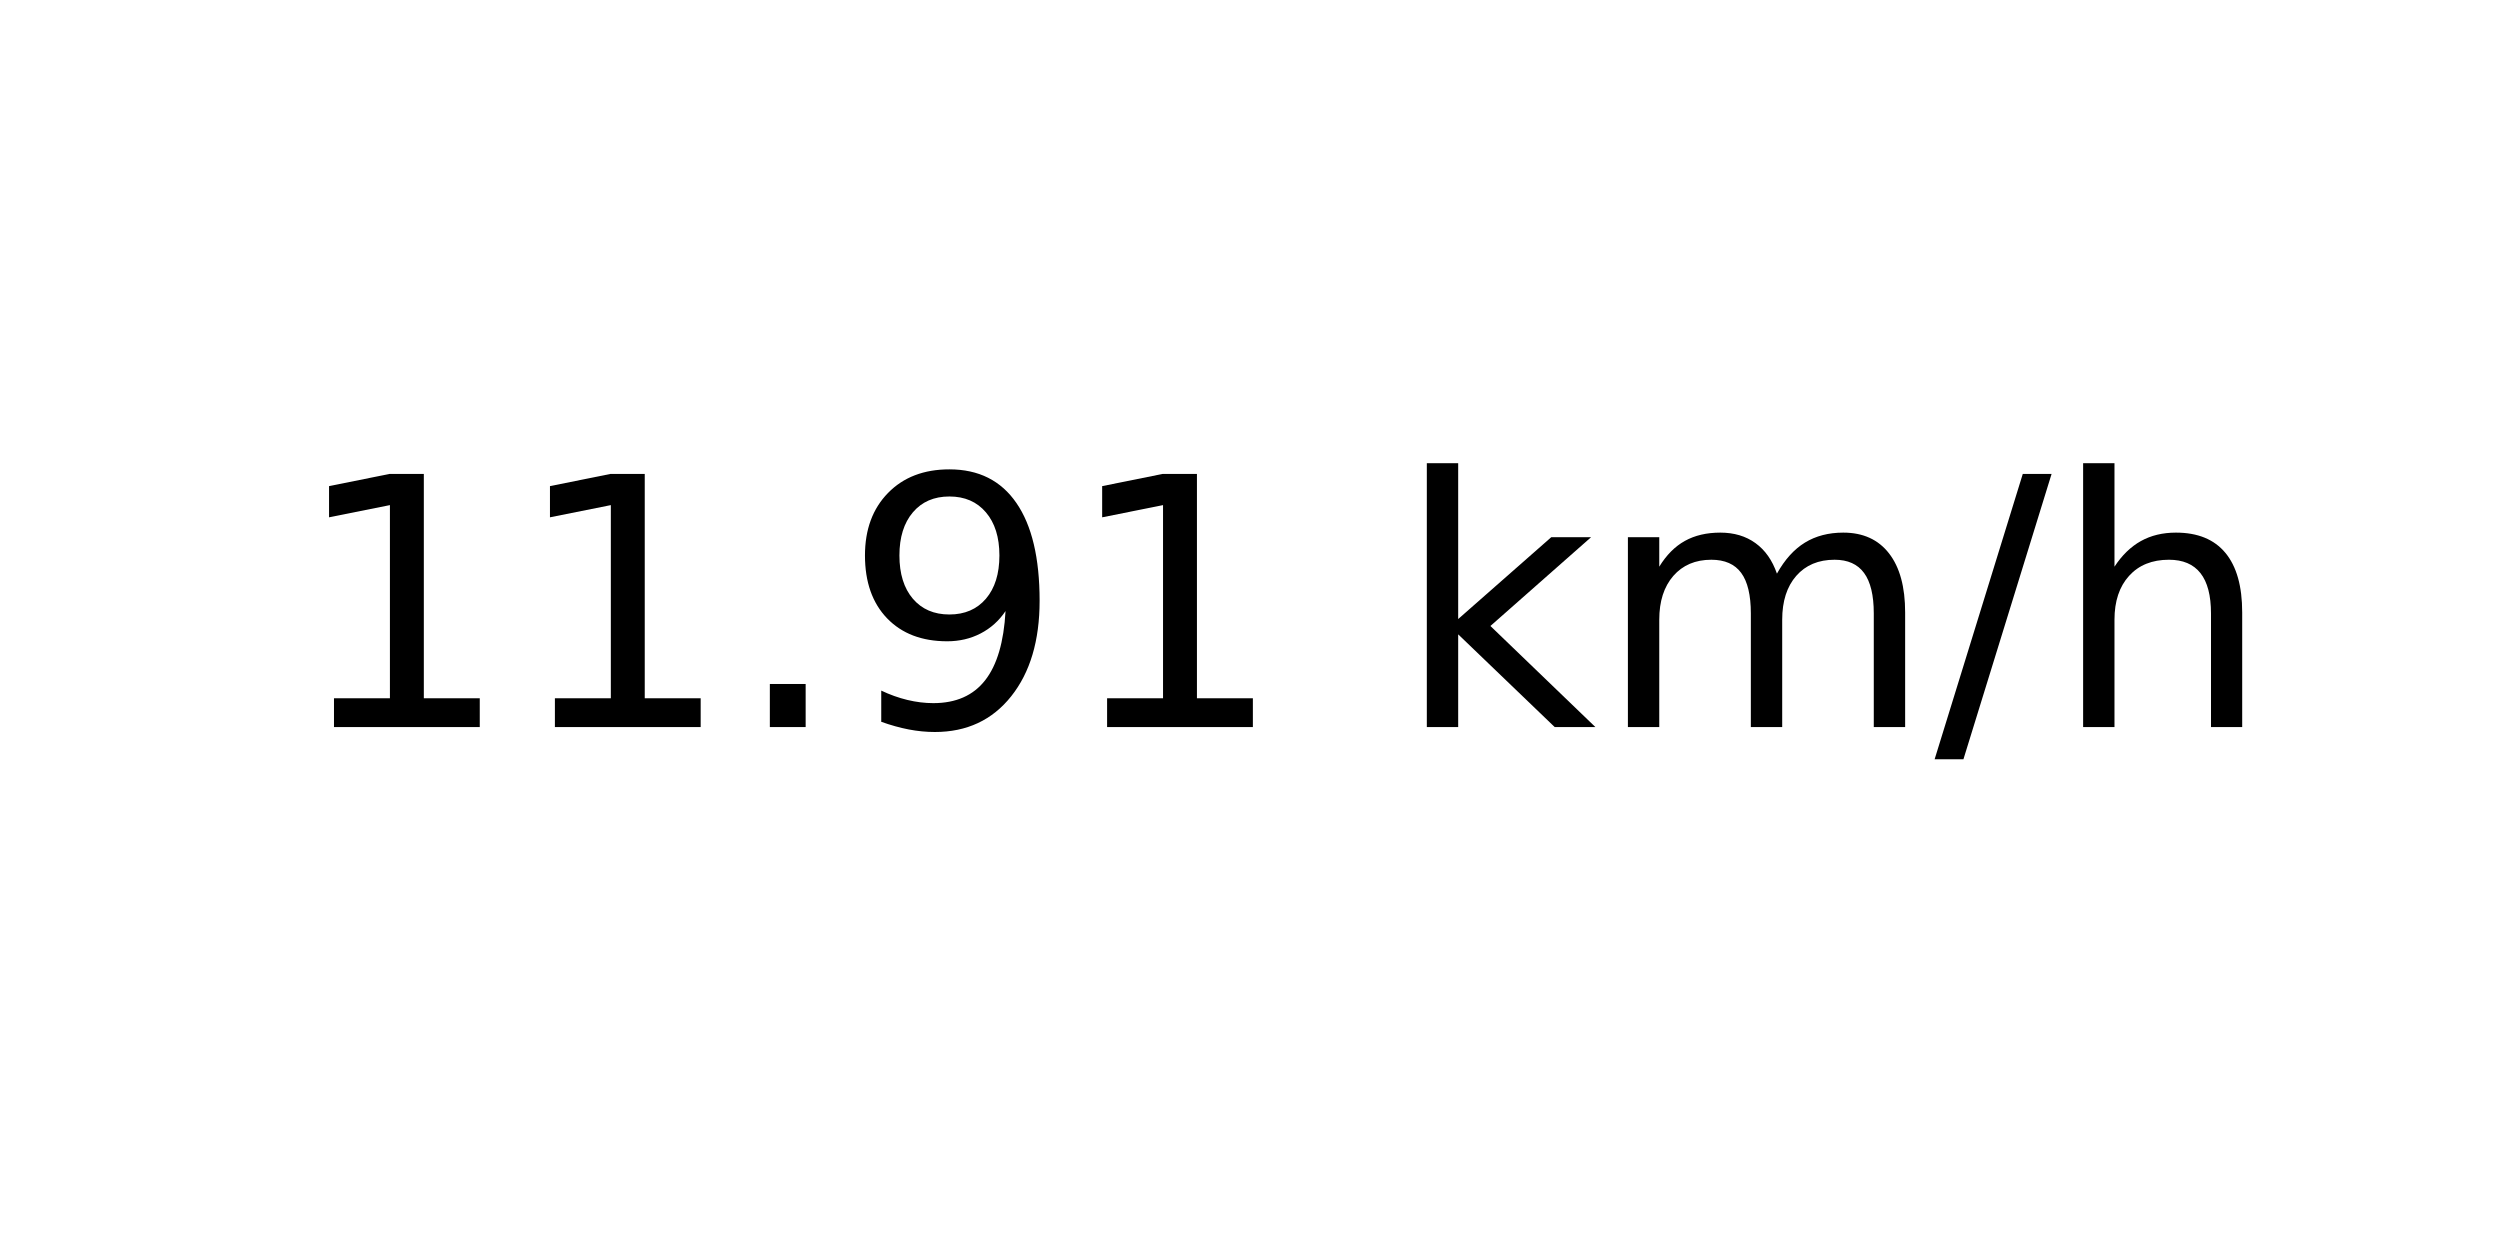
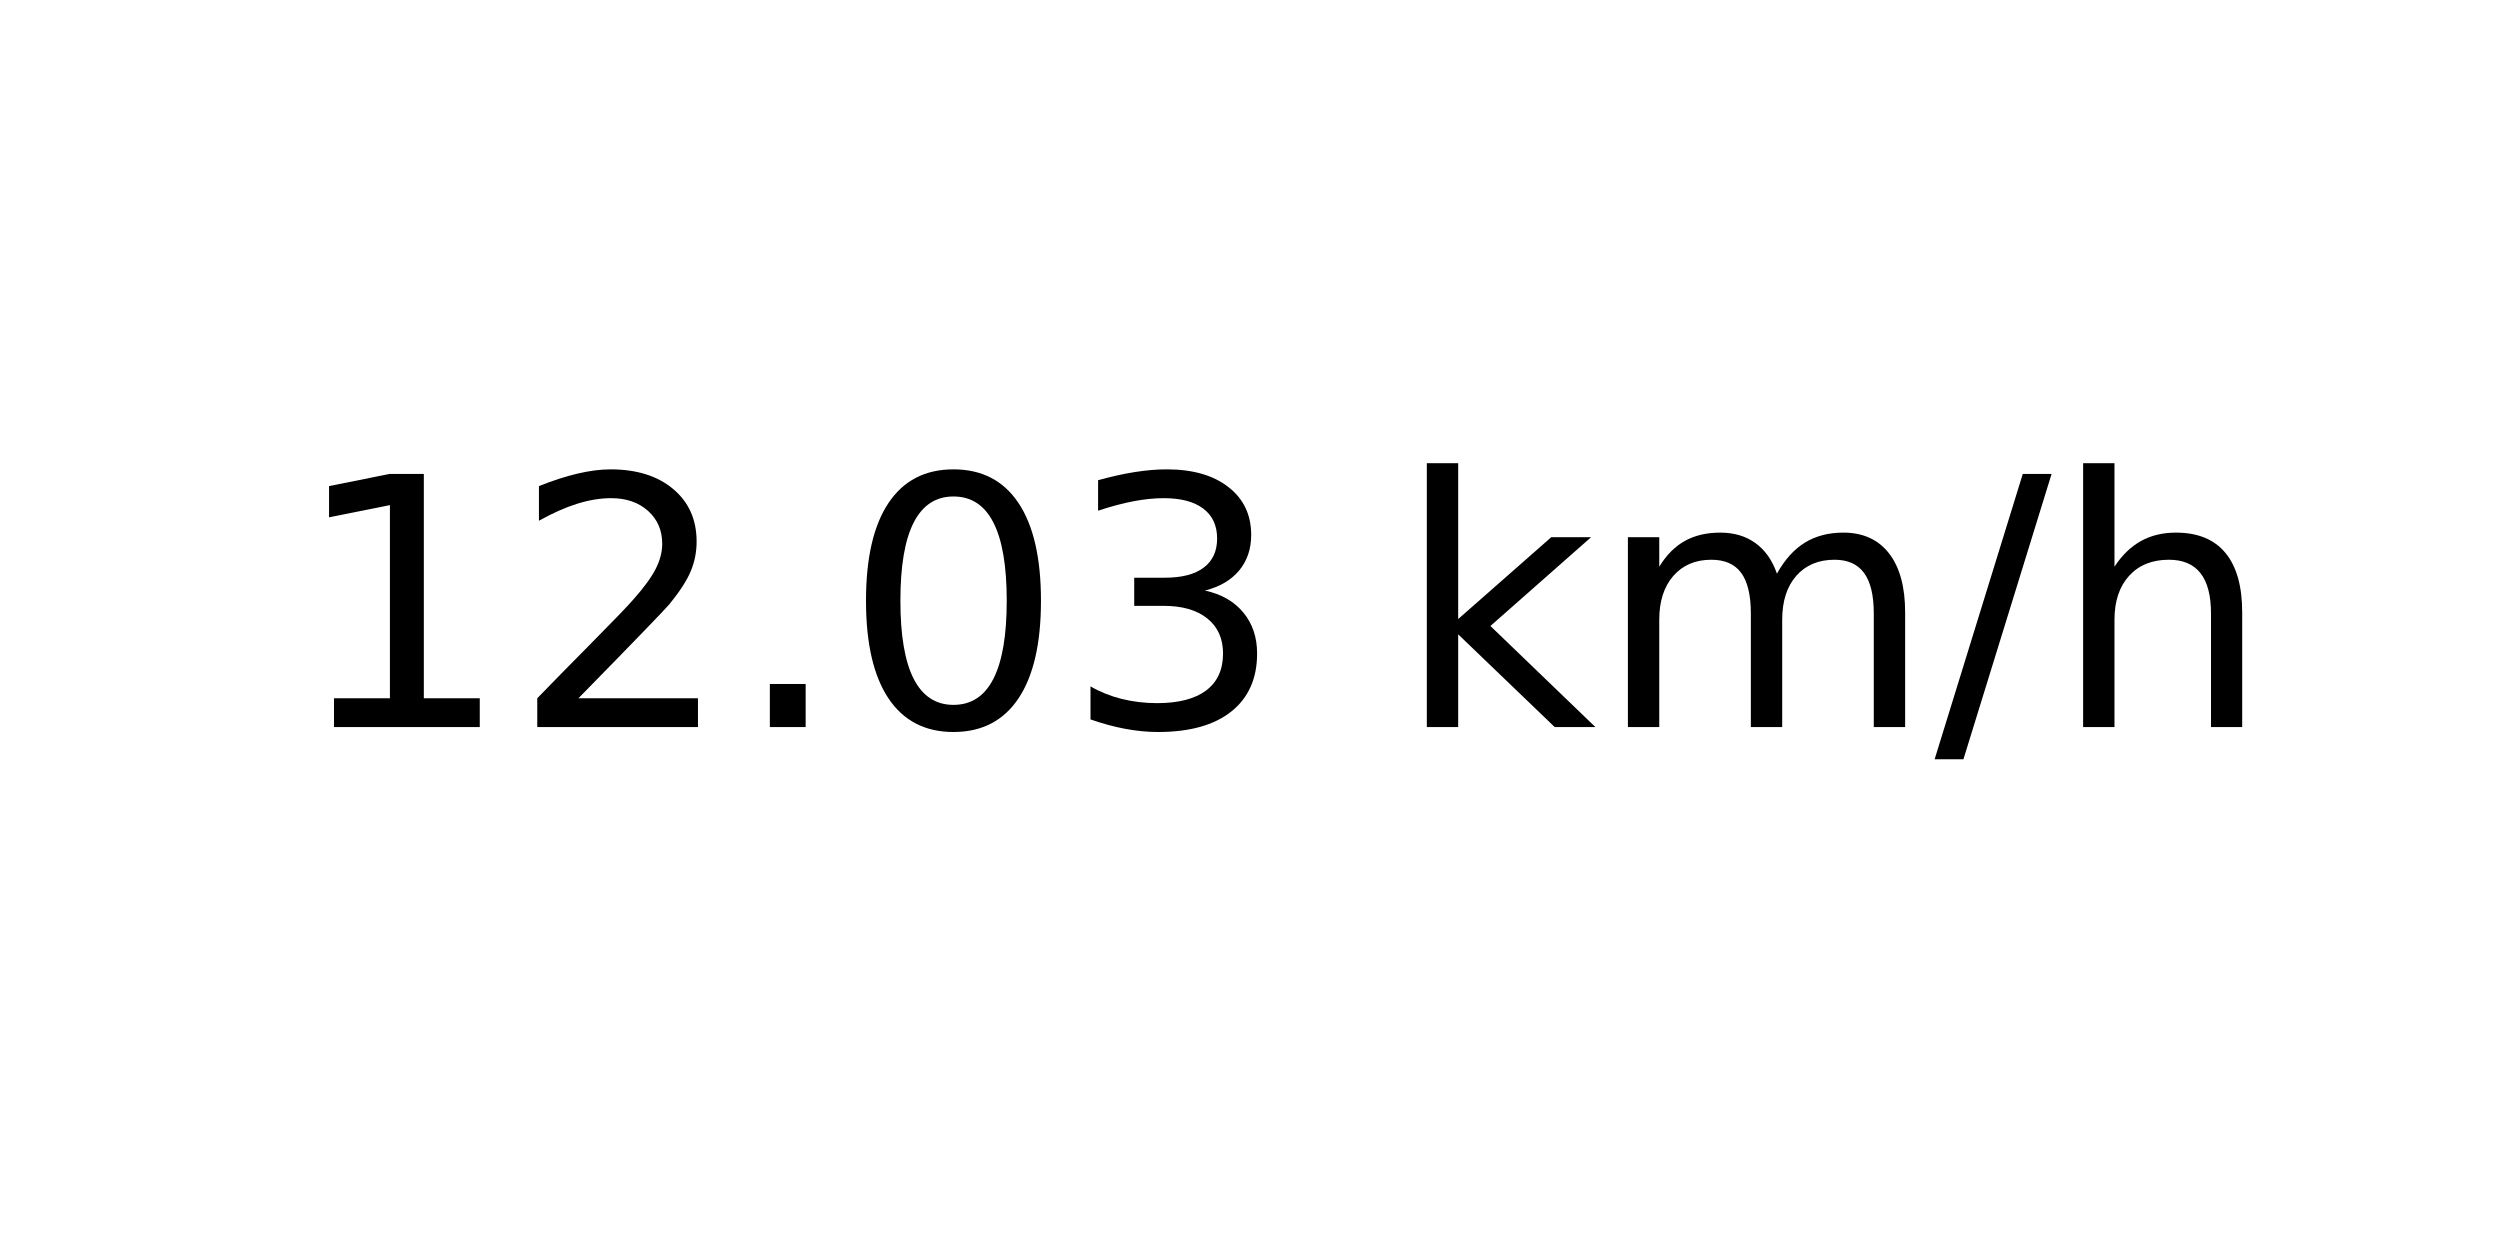
<svg xmlns="http://www.w3.org/2000/svg" xmlns:xlink="http://www.w3.org/1999/xlink" width="72pt" height="36pt" viewBox="0 0 72 36" version="1.1">
  <defs>
    <style type="text/css">*{stroke-linejoin: round; stroke-linecap: butt}</style>
  </defs>
  <g id="figure_1">
    <g id="axes_1">
      <g id="text_1">
        <g transform="translate(8.378125 20.93937) scale(0.1 -0.1)">
          <defs>
            <path id="DejaVuSans-31" d="M 794 531  L 1825 531  L 1825 4091  L 703 3866  L 703 4441  L 1819 4666  L 2450 4666  L 2450 531  L 3481 531  L 3481 0  L 794 0  L 794 531  z " transform="scale(0.015625)" />
+             <path id="DejaVuSans-32" d="M 1228 531  L 3431 531  L 3431 0  L 469 0  L 469 531  Q 828 903 1448 1529  Q 2069 2156 2228 2338  Q 2531 2678 2651 2914  Q 2772 3150 2772 3378  Q 2772 3750 2511 3984  Q 2250 4219 1831 4219  Q 1534 4219 1204 4116  Q 875 4013 500 3803  L 500 4441  Q 881 4594 1212 4672  Q 1544 4750 1819 4750  Q 2544 4750 2975 4387  Q 3406 4025 3406 3419  Q 3406 3131 3298 2873  Q 3191 2616 2906 2266  Q 2828 2175 2409 1742  Q 1991 1309 1228 531  z " transform="scale(0.015625)" />
            <path id="DejaVuSans-2e" d="M 684 794  L 1344 794  L 1344 0  L 684 0  L 684 794  z " transform="scale(0.015625)" />
-             <path id="DejaVuSans-39" d="M 703 97  L 703 672  Q 941 559 1184 500  Q 1428 441 1663 441  Q 2288 441 2617 861  Q 2947 1281 2994 2138  Q 2813 1869 2534 1725  Q 2256 1581 1919 1581  Q 1219 1581 811 2004  Q 403 2428 403 3163  Q 403 3881 828 4315  Q 1253 4750 1959 4750  Q 2769 4750 3195 4129  Q 3622 3509 3622 2328  Q 3622 1225 3098 567  Q 2575 -91 1691 -91  Q 1453 -91 1209 -44  Q 966 3 703 97  z M 1959 2075  Q 2384 2075 2632 2365  Q 2881 2656 2881 3163  Q 2881 3666 2632 3958  Q 2384 4250 1959 4250  Q 1534 4250 1286 3958  Q 1038 3666 1038 3163  Q 1038 2656 1286 2365  Q 1534 2075 1959 2075  z " transform="scale(0.015625)" />
+             <path id="DejaVuSans-30" d="M 2034 4250  Q 1547 4250 1301 3770  Q 1056 3291 1056 2328  Q 1056 1369 1301 889  Q 1547 409 2034 409  Q 2525 409 2770 889  Q 3016 1369 3016 2328  Q 3016 3291 2770 3770  Q 2525 4250 2034 4250  z M 2034 4750  Q 2819 4750 3233 4129  Q 3647 3509 3647 2328  Q 3647 1150 3233 529  Q 2819 -91 2034 -91  Q 1250 -91 836 529  Q 422 1150 422 2328  Q 422 3509 836 4129  Q 1250 4750 2034 4750  z " transform="scale(0.015625)" />
+             <path id="DejaVuSans-33" d="M 2597 2516  Q 3050 2419 3304 2112  Q 3559 1806 3559 1356  Q 3559 666 3084 287  Q 2609 -91 1734 -91  Q 1441 -91 1130 -33  Q 819 25 488 141  L 488 750  Q 750 597 1062 519  Q 1375 441 1716 441  Q 2309 441 2620 675  Q 2931 909 2931 1356  Q 2931 1769 2642 2001  Q 2353 2234 1838 2234  L 1294 2234  L 1294 2753  L 1863 2753  Q 2328 2753 2575 2939  Q 2822 3125 2822 3475  Q 2822 3834 2567 4026  Q 2313 4219 1838 4219  Q 1578 4219 1281 4162  Q 984 4106 628 3988  L 628 4550  Q 988 4650 1302 4700  Q 1616 4750 1894 4750  Q 2613 4750 3031 4423  Q 3450 4097 3450 3541  Q 3450 3153 3228 2886  Q 3006 2619 2597 2516  z " transform="scale(0.015625)" />
            <path id="DejaVuSans-20" transform="scale(0.015625)" />
            <path id="DejaVuSans-6b" d="M 581 4863  L 1159 4863  L 1159 1991  L 2875 3500  L 3609 3500  L 1753 1863  L 3688 0  L 2938 0  L 1159 1709  L 1159 0  L 581 0  L 581 4863  z " transform="scale(0.015625)" />
            <path id="DejaVuSans-6d" d="M 3328 2828  Q 3544 3216 3844 3400  Q 4144 3584 4550 3584  Q 5097 3584 5394 3201  Q 5691 2819 5691 2113  L 5691 0  L 5113 0  L 5113 2094  Q 5113 2597 4934 2840  Q 4756 3084 4391 3084  Q 3944 3084 3684 2787  Q 3425 2491 3425 1978  L 3425 0  L 2847 0  L 2847 2094  Q 2847 2600 2669 2842  Q 2491 3084 2119 3084  Q 1678 3084 1418 2786  Q 1159 2488 1159 1978  L 1159 0  L 581 0  L 581 3500  L 1159 3500  L 1159 2956  Q 1356 3278 1631 3431  Q 1906 3584 2284 3584  Q 2666 3584 2933 3390  Q 3200 3197 3328 2828  z " transform="scale(0.015625)" />
            <path id="DejaVuSans-2f" d="M 1625 4666  L 2156 4666  L 531 -594  L 0 -594  L 1625 4666  z " transform="scale(0.015625)" />
            <path id="DejaVuSans-68" d="M 3513 2113  L 3513 0  L 2938 0  L 2938 2094  Q 2938 2591 2744 2837  Q 2550 3084 2163 3084  Q 1697 3084 1428 2787  Q 1159 2491 1159 1978  L 1159 0  L 581 0  L 581 4863  L 1159 4863  L 1159 2956  Q 1366 3272 1645 3428  Q 1925 3584 2291 3584  Q 2894 3584 3203 3211  Q 3513 2838 3513 2113  z " transform="scale(0.015625)" />
          </defs>
          <use xlink:href="#DejaVuSans-31" />
-           <use xlink:href="#DejaVuSans-31" x="63.623" />
+           <use xlink:href="#DejaVuSans-32" x="63.623" />
          <use xlink:href="#DejaVuSans-2e" x="127.246" />
-           <use xlink:href="#DejaVuSans-39" x="159.033" />
-           <use xlink:href="#DejaVuSans-31" x="222.656" />
+           <use xlink:href="#DejaVuSans-30" x="159.033" />
+           <use xlink:href="#DejaVuSans-33" x="222.656" />
          <use xlink:href="#DejaVuSans-20" x="286.279" />
          <use xlink:href="#DejaVuSans-6b" x="318.066" />
          <use xlink:href="#DejaVuSans-6d" x="375.977" />
          <use xlink:href="#DejaVuSans-2f" x="473.389" />
          <use xlink:href="#DejaVuSans-68" x="507.08" />
        </g>
      </g>
    </g>
  </g>
</svg>
